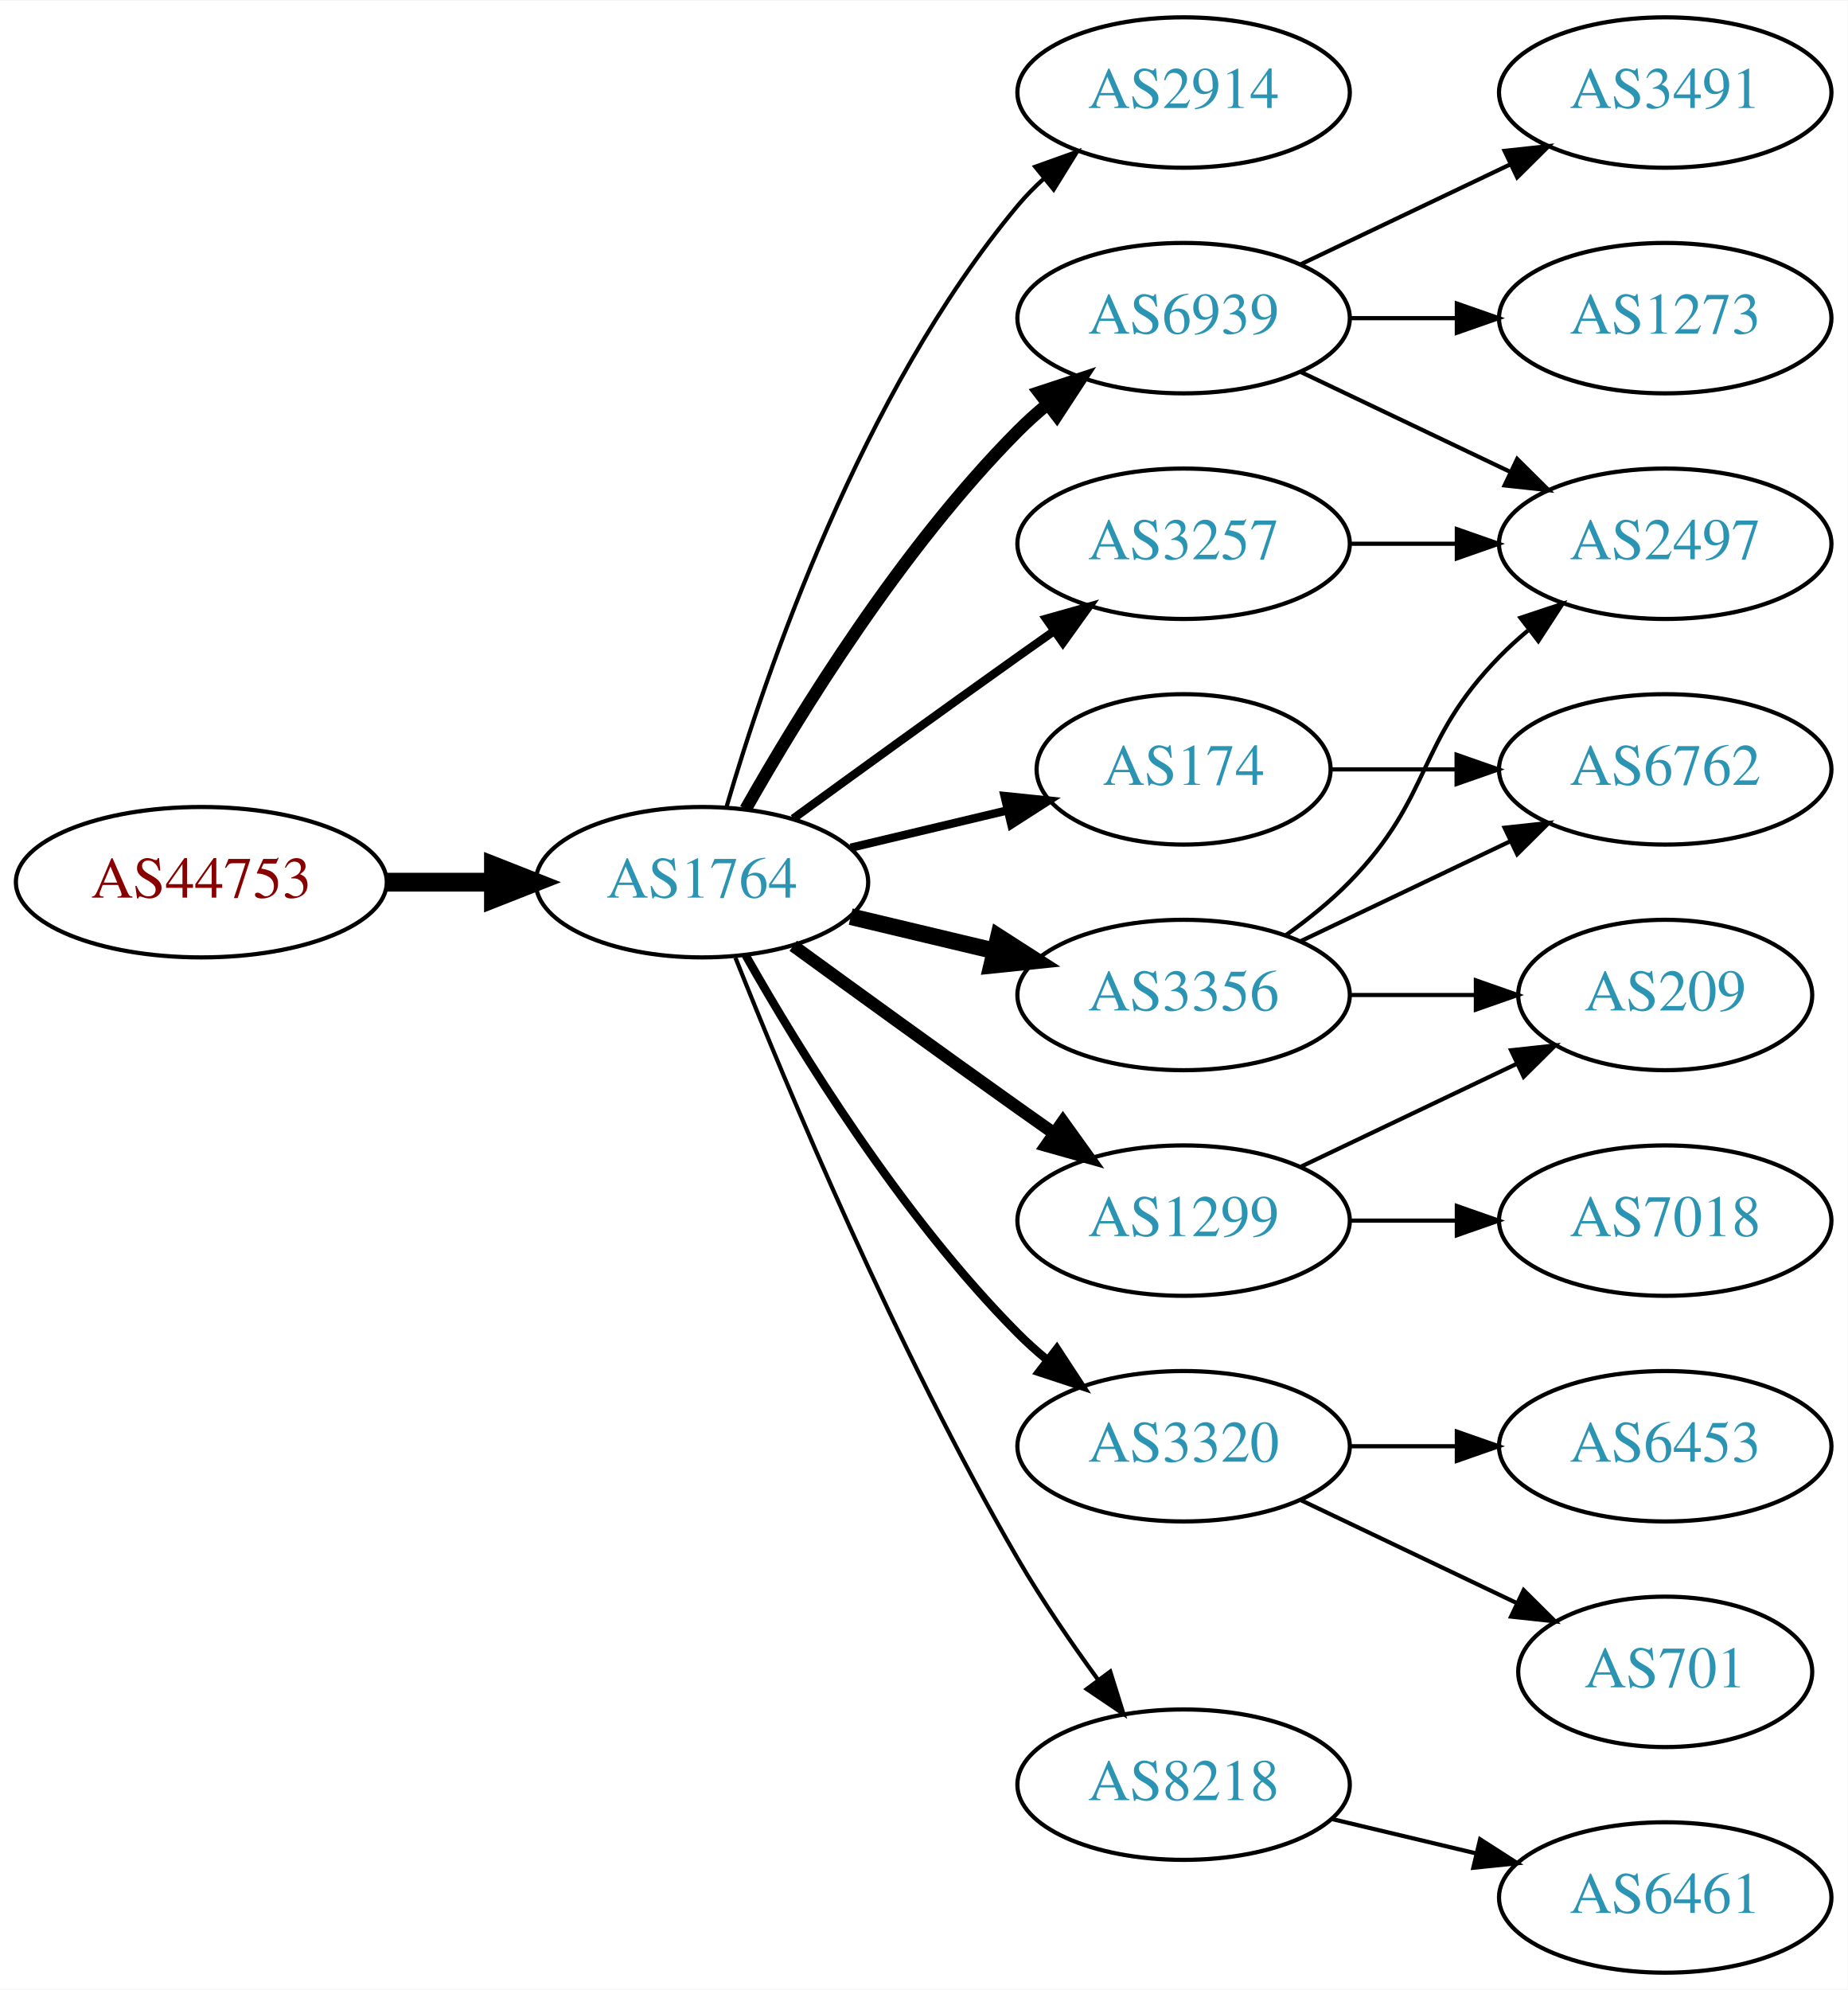
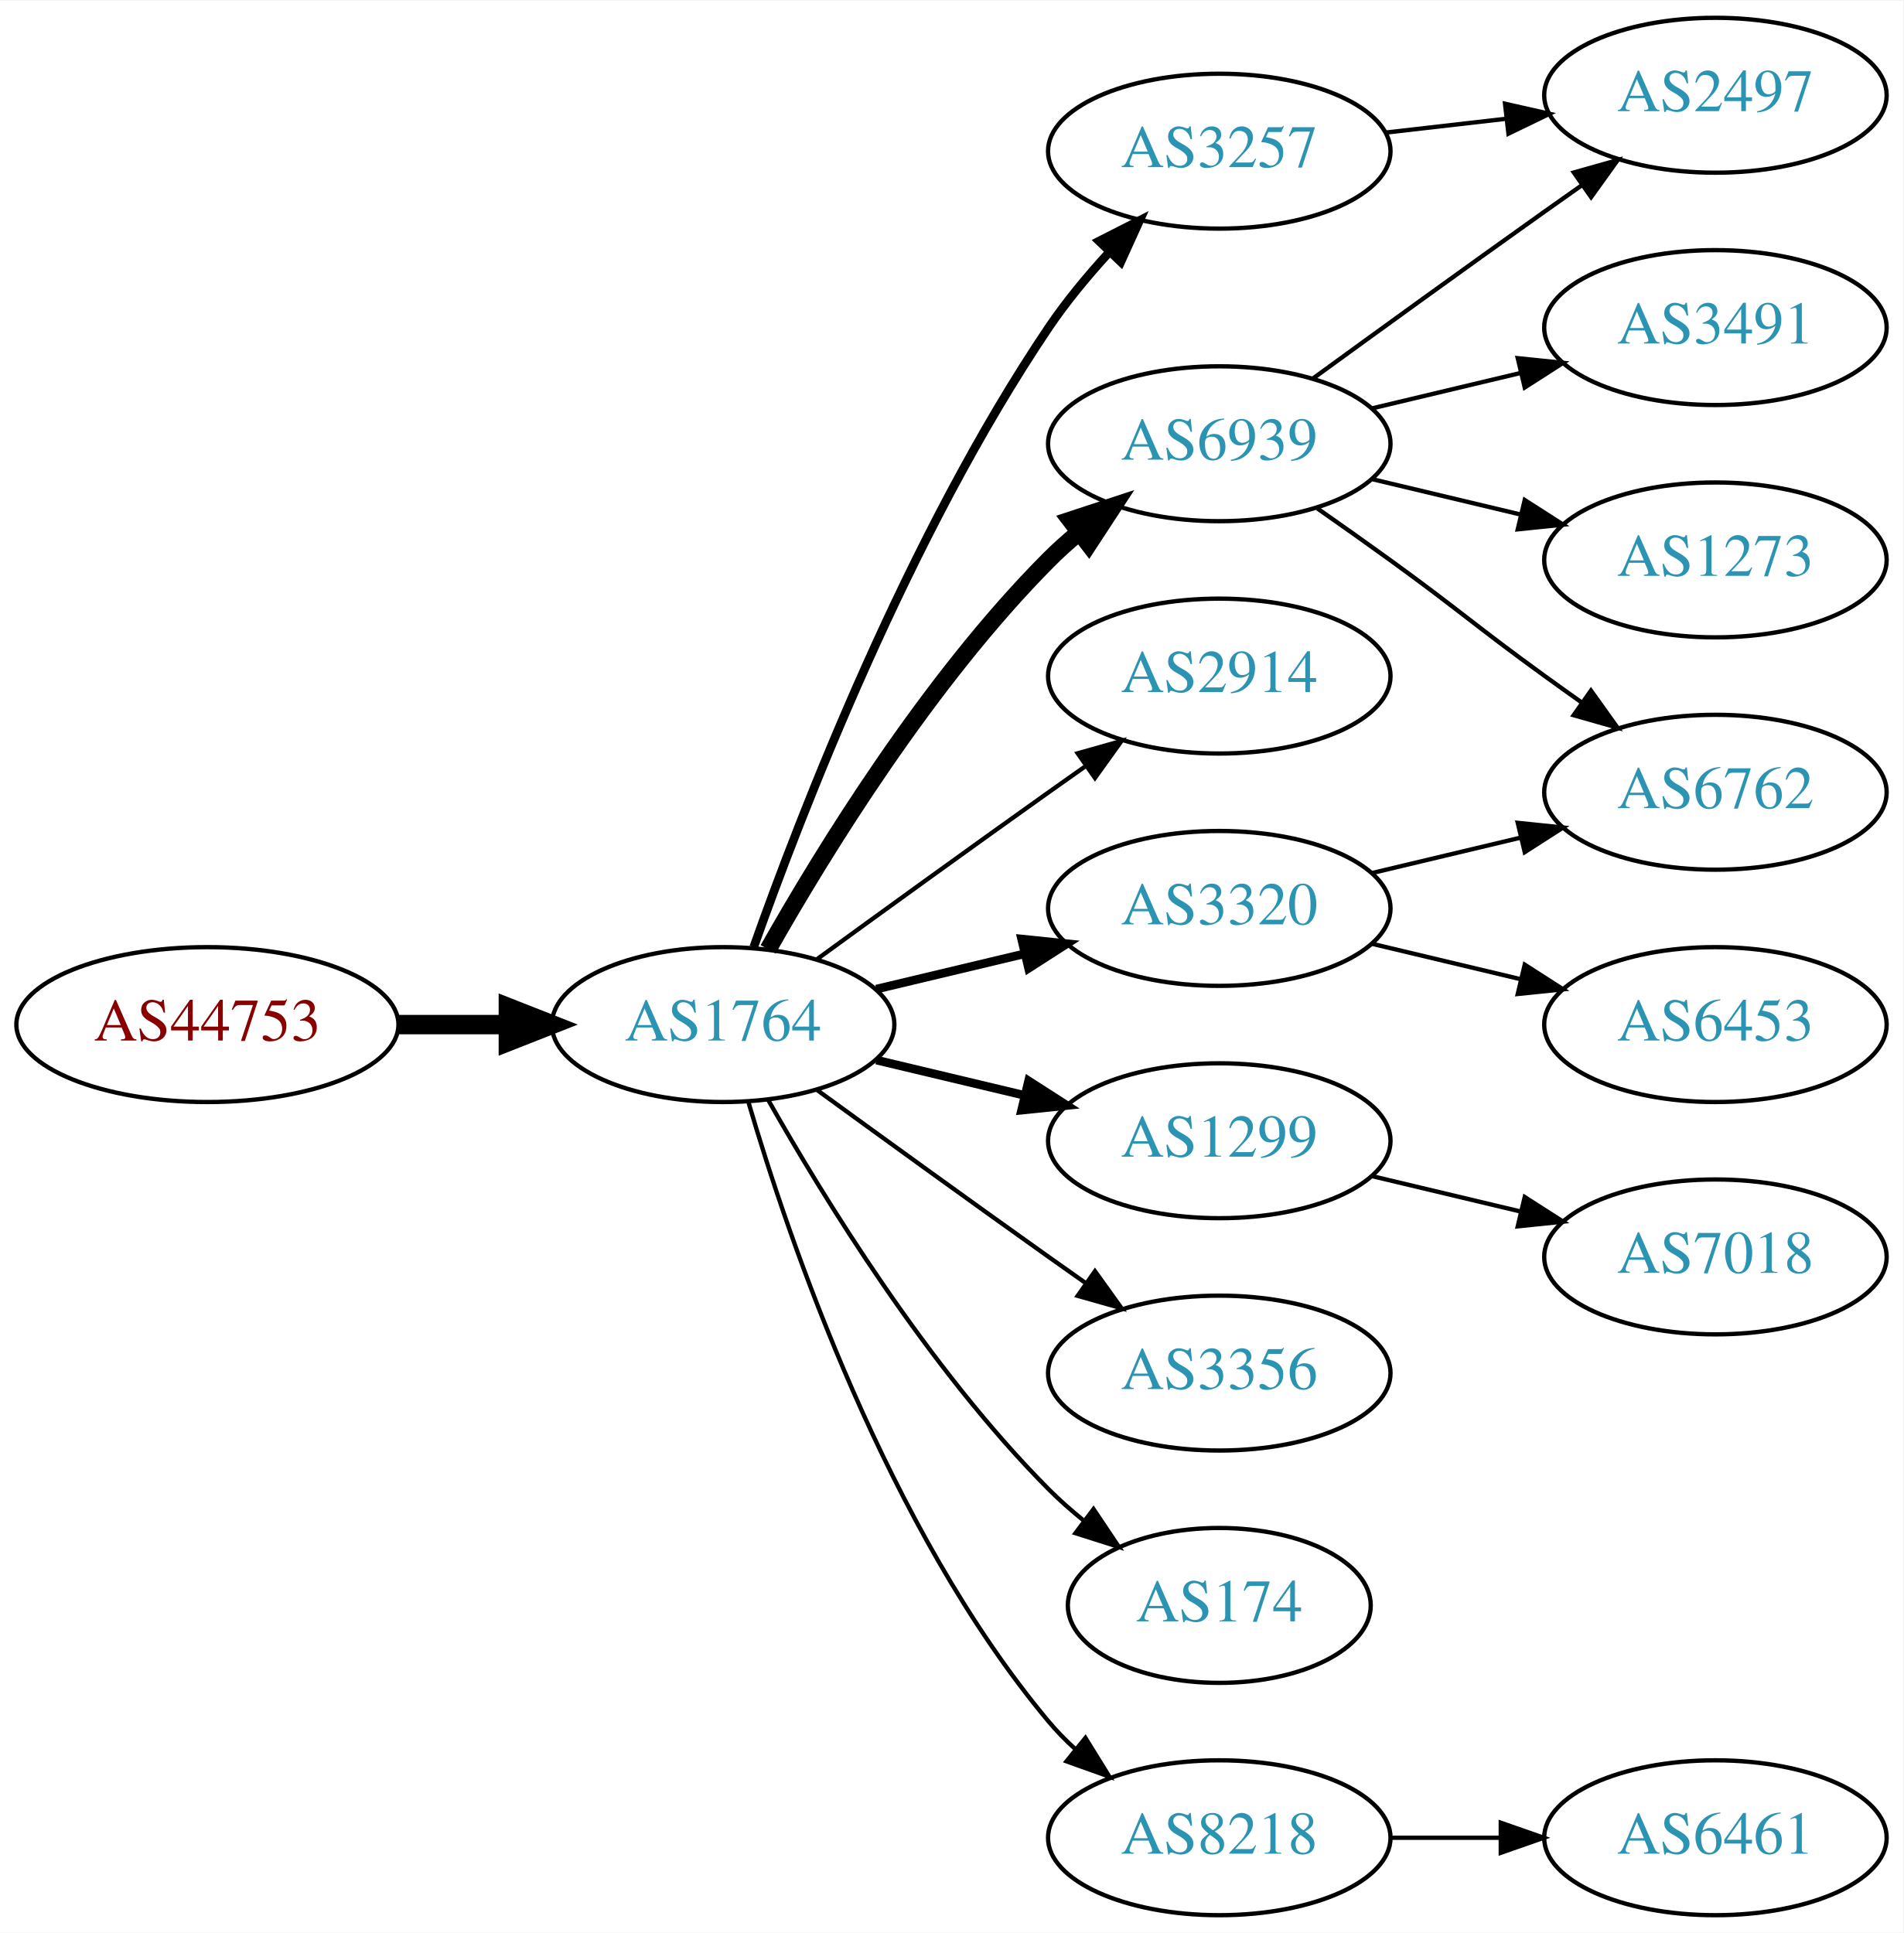
- <svg xmlns="http://www.w3.org/2000/svg" xmlns:xlink="http://www.w3.org/1999/xlink" width="442pt" height="476pt" viewBox="0.00 0.00 442.27 476.00">
-   <g id="graph0" class="graph" transform="scale(1 1) rotate(0) translate(4 472)">
-     <polygon fill="white" stroke="none" points="-4,4 -4,-472 438.271,-472 438.271,4 -4,4" />
+ <svg xmlns="http://www.w3.org/2000/svg" xmlns:xlink="http://www.w3.org/1999/xlink" width="442pt" height="449pt" viewBox="0.00 0.00 442.27 449.00">
+   <g id="graph0" class="graph" transform="scale(1 1) rotate(0) translate(4 445)">
+     <polygon fill="white" stroke="none" points="-4,4 -4,-445 438.271,-445 438.271,4 -4,4" />
    <g id="node1" class="node">
      <g id="a_node1">
        <a xlink:href="/asn/44753" xlink:title="AS44753 ~ Bacher Systems EDV GmbH [AT]">
-           <ellipse fill="#ffffff" stroke="black" cx="44.196" cy="-261" rx="44.393" ry="18" />
-           <text text-anchor="middle" x="44.196" y="-257.3" font-family="Times,serif" font-size="14.00" fill="#880000">AS44753</text>
+           <ellipse fill="#ffffff" stroke="black" cx="44.196" cy="-207" rx="44.393" ry="18" />
+           <text text-anchor="middle" x="44.196" y="-203.3" font-family="Times,serif" font-size="14.00" fill="#880000">AS44753</text>
        </a>
      </g>
    </g>
    <g id="node2" class="node">
      <g id="a_node2">
        <a xlink:href="/asn/1764" xlink:title="AS1764 ~ NEXTLAYER-AS [AT]">
-           <ellipse fill="#ffffff" stroke="black" cx="164.039" cy="-261" rx="39.794" ry="18" />
-           <text text-anchor="middle" x="164.039" y="-257.3" font-family="Times,serif" font-size="14.00" fill="#2c94b3">AS1764</text>
+           <ellipse fill="#ffffff" stroke="black" cx="164.039" cy="-207" rx="39.794" ry="18" />
+           <text text-anchor="middle" x="164.039" y="-203.3" font-family="Times,serif" font-size="14.00" fill="#2c94b3">AS1764</text>
        </a>
      </g>
    </g>
    <g id="edge1" class="edge">
-       <path fill="none" stroke="black" stroke-width="4.5" d="M88.407,-261C96.72,-261 105.482,-261 113.965,-261" />
-       <polygon fill="black" stroke="black" stroke-width="4.5" points="114.123,-264.938 124.123,-261 114.123,-257.063 114.123,-264.938" />
+       <path fill="none" stroke="black" stroke-width="4.5" d="M88.407,-207C96.72,-207 105.482,-207 113.965,-207" />
+       <polygon fill="black" stroke="black" stroke-width="4.5" points="114.123,-210.938 124.123,-207 114.123,-203.063 114.123,-210.938" />
    </g>
    <g id="node3" class="node">
      <g id="a_node3">
-         <a xlink:href="/asn/2914" xlink:title="AS2914 ~ NTT America, Inc. [US]">
-           <ellipse fill="#ffffff" stroke="black" cx="279.332" cy="-450" rx="39.794" ry="18" />
-           <text text-anchor="middle" x="279.332" y="-446.3" font-family="Times,serif" font-size="14.00" fill="#2c94b3">AS2914</text>
+         <a xlink:href="/asn/6939" xlink:title="AS6939 ~ Hurricane Electric LLC [US]">
+           <ellipse fill="#ffffff" stroke="black" cx="279.332" cy="-342" rx="39.794" ry="18" />
+           <text text-anchor="middle" x="279.332" y="-338.3" font-family="Times,serif" font-size="14.00" fill="#2c94b3">AS6939</text>
        </a>
      </g>
    </g>
    <g id="edge2" class="edge">
-       <path fill="none" stroke="black" d="M169.913,-279.002C179.227,-310.844 202.043,-377.981 239.685,-423 241.555,-425.237 243.654,-427.374 245.88,-429.396" />
-       <polygon fill="black" stroke="black" points="243.823,-432.234 253.799,-435.804 248.227,-426.793 243.823,-432.234" />
+       <path fill="none" stroke="black" stroke-width="4" d="M174.498,-224.49C187.28,-247.096 211.712,-286.886 239.685,-315 241.796,-317.121 244.092,-319.188 246.477,-321.171" />
+       <polygon fill="black" stroke="black" stroke-width="4" points="244.73,-324.242 254.793,-327.556 248.993,-318.69 244.73,-324.242" />
    </g>
    <g id="node4" class="node">
      <g id="a_node4">
        <a xlink:href="/asn/3257" xlink:title="AS3257 ~ GTT [DE]">
-           <ellipse fill="#ffffff" stroke="black" cx="279.332" cy="-342" rx="39.794" ry="18" />
-           <text text-anchor="middle" x="279.332" y="-338.3" font-family="Times,serif" font-size="14.00" fill="#2c94b3">AS3257</text>
+           <ellipse fill="#ffffff" stroke="black" cx="279.332" cy="-410" rx="39.794" ry="18" />
+           <text text-anchor="middle" x="279.332" y="-406.3" font-family="Times,serif" font-size="14.00" fill="#2c94b3">AS3257</text>
        </a>
      </g>
    </g>
    <g id="edge3" class="edge">
-       <path fill="none" stroke="black" stroke-width="2" d="M185.887,-276.222C200.821,-287.091 221.435,-302.025 239.685,-315 242.506,-317.005 245.449,-319.085 248.397,-321.159" />
-       <polygon fill="black" stroke="black" stroke-width="2" points="246.424,-324.05 256.621,-326.926 250.443,-318.319 246.424,-324.05" />
+       <path fill="none" stroke="black" stroke-width="2" d="M171.146,-225.005C182.122,-255.999 207.11,-320.748 239.685,-369 243.73,-374.992 248.661,-380.941 253.628,-386.373" />
+       <polygon fill="black" stroke="black" stroke-width="2" points="251.392,-389.099 260.834,-393.906 256.451,-384.26 251.392,-389.099" />
    </g>
    <g id="node5" class="node">
      <g id="a_node5">
+         <a xlink:href="/asn/2914" xlink:title="AS2914 ~ NTT America, Inc. [US]">
+           <ellipse fill="#ffffff" stroke="black" cx="279.332" cy="-288" rx="39.794" ry="18" />
+           <text text-anchor="middle" x="279.332" y="-284.3" font-family="Times,serif" font-size="14.00" fill="#2c94b3">AS2914</text>
+         </a>
+       </g>
+     </g>
+     <g id="edge4" class="edge">
+       <path fill="none" stroke="black" d="M185.887,-222.222C200.821,-233.091 221.435,-248.025 239.685,-261 242.506,-263.005 245.449,-265.085 248.397,-267.159" />
+       <polygon fill="black" stroke="black" points="246.424,-270.05 256.621,-272.926 250.443,-264.319 246.424,-270.05" />
+     </g>
+     <g id="node6" class="node">
+       <g id="a_node6">
        <a xlink:href="/asn/1299" xlink:title="AS1299 ~ Telia Carrier [EU]">
          <ellipse fill="#ffffff" stroke="black" cx="279.332" cy="-180" rx="39.794" ry="18" />
          <text text-anchor="middle" x="279.332" y="-176.3" font-family="Times,serif" font-size="14.00" fill="#2c94b3">AS1299</text>
        </a>
      </g>
    </g>
-     <g id="edge4" class="edge">
-       <path fill="none" stroke="black" stroke-width="3" d="M185.887,-245.778C200.821,-234.909 221.435,-219.975 239.685,-207 242.506,-204.995 245.449,-202.915 248.397,-200.841" />
-       <polygon fill="black" stroke="black" stroke-width="3" points="250.443,-203.681 256.621,-195.074 246.424,-197.95 250.443,-203.681" />
-     </g>
-     <g id="node6" class="node">
-       <g id="a_node6">
-         <a xlink:href="/asn/3320" xlink:title="AS3320 ~ DTAG [DE]">
-           <ellipse fill="#ffffff" stroke="black" cx="279.332" cy="-126" rx="39.794" ry="18" />
-           <text text-anchor="middle" x="279.332" y="-122.3" font-family="Times,serif" font-size="14.00" fill="#2c94b3">AS3320</text>
-         </a>
-       </g>
-     </g>
    <g id="edge5" class="edge">
-       <path fill="none" stroke="black" stroke-width="2" d="M174.498,-243.51C187.28,-220.904 211.712,-181.114 239.685,-153 241.796,-150.879 244.092,-148.812 246.477,-146.829" />
-       <polygon fill="black" stroke="black" stroke-width="2" points="248.993,-149.31 254.793,-140.444 244.73,-143.758 248.993,-149.31" />
+       <path fill="none" stroke="black" stroke-width="2" d="M199.646,-198.752C210.517,-196.162 222.671,-193.265 234.114,-190.538" />
+       <polygon fill="black" stroke="black" stroke-width="2" points="235.02,-193.92 243.936,-188.197 233.397,-187.111 235.02,-193.92" />
    </g>
    <g id="node7" class="node">
      <g id="a_node7">
-         <a xlink:href="/asn/6939" xlink:title="AS6939 ~ Hurricane Electric LLC [US]">
-           <ellipse fill="#ffffff" stroke="black" cx="279.332" cy="-396" rx="39.794" ry="18" />
-           <text text-anchor="middle" x="279.332" y="-392.3" font-family="Times,serif" font-size="14.00" fill="#2c94b3">AS6939</text>
+         <a xlink:href="/asn/3320" xlink:title="AS3320 ~ DTAG [DE]">
+           <ellipse fill="#ffffff" stroke="black" cx="279.332" cy="-234" rx="39.794" ry="18" />
+           <text text-anchor="middle" x="279.332" y="-230.3" font-family="Times,serif" font-size="14.00" fill="#2c94b3">AS3320</text>
        </a>
      </g>
    </g>
    <g id="edge6" class="edge">
-       <path fill="none" stroke="black" stroke-width="3" d="M174.498,-278.49C187.28,-301.096 211.712,-340.886 239.685,-369 241.796,-371.121 244.092,-373.188 246.477,-375.171" />
-       <polygon fill="black" stroke="black" stroke-width="3" points="244.73,-378.242 254.793,-381.556 248.993,-372.69 244.73,-378.242" />
+       <path fill="none" stroke="black" stroke-width="2" d="M199.646,-215.248C210.517,-217.838 222.671,-220.735 234.114,-223.462" />
+       <polygon fill="black" stroke="black" stroke-width="2" points="233.397,-226.889 243.936,-225.803 235.02,-220.08 233.397,-226.889" />
    </g>
    <g id="node8" class="node">
      <g id="a_node8">
-         <a xlink:href="/asn/8218" xlink:title="AS8218 ~ legacy Neotelecoms [FR]">
-           <ellipse fill="#ffffff" stroke="black" cx="279.332" cy="-45" rx="39.794" ry="18" />
-           <text text-anchor="middle" x="279.332" y="-41.3" font-family="Times,serif" font-size="14.00" fill="#2c94b3">AS8218</text>
+         <a xlink:href="/asn/3356" xlink:title="AS3356 ~ Level 3 Parent, LLC [US]">
+           <ellipse fill="#ffffff" stroke="black" cx="279.332" cy="-126" rx="39.794" ry="18" />
+           <text text-anchor="middle" x="279.332" y="-122.3" font-family="Times,serif" font-size="14.00" fill="#2c94b3">AS3356</text>
        </a>
      </g>
    </g>
    <g id="edge7" class="edge">
-       <path fill="none" stroke="black" d="M172.042,-242.949C184.169,-212.43 210.587,-149.067 239.685,-99 245.392,-89.181 252.43,-78.922 258.929,-70.016" />
-       <polygon fill="black" stroke="black" points="261.77,-72.061 264.934,-61.95 256.155,-67.881 261.77,-72.061" />
+       <path fill="none" stroke="black" d="M185.887,-191.778C200.821,-180.909 221.435,-165.975 239.685,-153 242.506,-150.995 245.449,-148.915 248.397,-146.841" />
+       <polygon fill="black" stroke="black" points="250.443,-149.681 256.621,-141.074 246.424,-143.95 250.443,-149.681" />
    </g>
    <g id="node9" class="node">
      <g id="a_node9">
        <a xlink:href="/asn/174" xlink:title="AS174 ~ Cogent Communications [US]">
-           <ellipse fill="#ffffff" stroke="black" cx="279.332" cy="-288" rx="35.194" ry="18" />
-           <text text-anchor="middle" x="279.332" y="-284.3" font-family="Times,serif" font-size="14.00" fill="#2c94b3">AS174</text>
+           <ellipse fill="#ffffff" stroke="black" cx="279.332" cy="-72" rx="35.194" ry="18" />
+           <text text-anchor="middle" x="279.332" y="-68.3" font-family="Times,serif" font-size="14.00" fill="#2c94b3">AS174</text>
        </a>
      </g>
    </g>
    <g id="edge8" class="edge">
-       <path fill="none" stroke="black" stroke-width="2" d="M199.646,-269.248C211.44,-272.058 224.745,-275.229 237.013,-278.153" />
-       <polygon fill="black" stroke="black" stroke-width="2" points="236.479,-281.624 247.018,-280.537 238.101,-274.814 236.479,-281.624" />
+       <path fill="none" stroke="black" d="M174.498,-189.51C187.28,-166.904 211.712,-127.114 239.685,-99 242.185,-96.487 244.946,-94.052 247.807,-91.739" />
+       <polygon fill="black" stroke="black" points="250.108,-94.389 256.004,-85.587 245.905,-88.79 250.108,-94.389" />
    </g>
    <g id="node10" class="node">
      <g id="a_node10">
-         <a xlink:href="/asn/3356" xlink:title="AS3356 ~ Level 3 Parent, LLC [US]">
-           <ellipse fill="#ffffff" stroke="black" cx="279.332" cy="-234" rx="39.794" ry="18" />
-           <text text-anchor="middle" x="279.332" y="-230.3" font-family="Times,serif" font-size="14.00" fill="#2c94b3">AS3356</text>
+         <a xlink:href="/asn/8218" xlink:title="AS8218 ~ legacy Neotelecoms [FR]">
+           <ellipse fill="#ffffff" stroke="black" cx="279.332" cy="-18" rx="39.794" ry="18" />
+           <text text-anchor="middle" x="279.332" y="-14.3" font-family="Times,serif" font-size="14.00" fill="#2c94b3">AS8218</text>
        </a>
      </g>
    </g>
    <g id="edge9" class="edge">
-       <path fill="none" stroke="black" stroke-width="4" d="M199.646,-252.752C210.517,-250.162 222.671,-247.265 234.114,-244.538" />
-       <polygon fill="black" stroke="black" stroke-width="4" points="235.02,-247.92 243.936,-242.197 233.397,-241.111 235.02,-247.92" />
+       <path fill="none" stroke="black" d="M169.913,-188.998C179.227,-157.156 202.043,-90.019 239.685,-45 241.555,-42.763 243.654,-40.626 245.88,-38.604" />
+       <polygon fill="black" stroke="black" points="248.227,-41.208 253.799,-32.196 243.823,-35.766 248.227,-41.208" />
+     </g>
+     <g id="node11" class="node">
+       <g id="a_node11">
+         <a xlink:href="/asn/6762" xlink:title="AS6762 ~ TELECOM ITALIA SPARKLE S.p.A. [IT]">
+           <ellipse fill="#ffffff" stroke="black" cx="394.625" cy="-261" rx="39.794" ry="18" />
+           <text text-anchor="middle" x="394.625" y="-257.3" font-family="Times,serif" font-size="14.00" fill="#2c94b3">AS6762</text>
+         </a>
+       </g>
+     </g>
+     <g id="edge10" class="edge">
+       <path fill="none" stroke="black" d="M302.089,-326.991C307.623,-323.121 313.542,-318.936 318.978,-315 335.178,-303.271 338.778,-299.729 354.978,-288 357.781,-285.971 360.712,-283.875 363.653,-281.79" />
+       <polygon fill="black" stroke="black" points="365.704,-284.627 371.868,-276.009 361.675,-278.903 365.704,-284.627" />
+     </g>
+     <g id="node12" class="node">
+       <g id="a_node12">
+         <a xlink:href="/asn/2497" xlink:title="AS2497 ~ Internet Initiative Japan Inc. [JP]">
+           <ellipse fill="#ffffff" stroke="black" cx="394.625" cy="-423" rx="39.794" ry="18" />
+           <text text-anchor="middle" x="394.625" y="-419.3" font-family="Times,serif" font-size="14.00" fill="#2c94b3">AS2497</text>
+         </a>
+       </g>
+     </g>
+     <g id="edge11" class="edge">
+       <path fill="none" stroke="black" d="M301.18,-357.222C316.114,-368.091 336.727,-383.025 354.978,-396 357.799,-398.005 360.742,-400.085 363.69,-402.159" />
+       <polygon fill="black" stroke="black" points="361.717,-405.05 371.914,-407.926 365.736,-399.319 361.717,-405.05" />
+     </g>
+     <g id="node13" class="node">
+       <g id="a_node13">
+         <a xlink:href="/asn/1273" xlink:title="AS1273 ~ Vodafone Group PLC [EU]">
+           <ellipse fill="#ffffff" stroke="black" cx="394.625" cy="-315" rx="39.794" ry="18" />
+           <text text-anchor="middle" x="394.625" y="-311.3" font-family="Times,serif" font-size="14.00" fill="#2c94b3">AS1273</text>
+         </a>
+       </g>
+     </g>
+     <g id="edge12" class="edge">
+       <path fill="none" stroke="black" d="M314.939,-333.752C325.81,-331.162 337.964,-328.265 349.407,-325.538" />
+       <polygon fill="black" stroke="black" points="350.313,-328.92 359.229,-323.197 348.69,-322.111 350.313,-328.92" />
    </g>
    <g id="node14" class="node">
      <g id="a_node14">
-         <a xlink:href="/asn/2497" xlink:title="AS2497 ~ Internet Initiative Japan Inc. [JP]">
-           <ellipse fill="#ffffff" stroke="black" cx="394.625" cy="-342" rx="39.794" ry="18" />
-           <text text-anchor="middle" x="394.625" y="-338.3" font-family="Times,serif" font-size="14.00" fill="#2c94b3">AS2497</text>
-         </a>
-       </g>
+         <a xlink:href="/asn/3491" xlink:title="AS3491 ~ PCCW Global, Inc. [US]">
+           <ellipse fill="#ffffff" stroke="black" cx="394.625" cy="-369" rx="39.794" ry="18" />
+           <text text-anchor="middle" x="394.625" y="-365.3" font-family="Times,serif" font-size="14.00" fill="#2c94b3">AS3491</text>
+         </a>
+       </g>
+     </g>
+     <g id="edge13" class="edge">
+       <path fill="none" stroke="black" d="M314.939,-350.248C325.81,-352.838 337.964,-355.735 349.407,-358.462" />
+       <polygon fill="black" stroke="black" points="348.69,-361.889 359.229,-360.803 350.313,-355.08 348.69,-361.889" />
    </g>
    <g id="edge15" class="edge">
-       <path fill="none" stroke="black" d="M319.004,-342C327.207,-342 335.971,-342 344.503,-342" />
-       <polygon fill="black" stroke="black" points="344.742,-345.5 354.742,-342 344.742,-338.5 344.742,-345.5" />
-     </g>
-     <g id="node18" class="node">
-       <g id="a_node18">
-         <a xlink:href="/asn/209" xlink:title="AS209 ~ CenturyLink Communications, LLC [US]">
-           <ellipse fill="#ffffff" stroke="black" cx="394.625" cy="-234" rx="35.194" ry="18" />
-           <text text-anchor="middle" x="394.625" y="-230.3" font-family="Times,serif" font-size="14.00" fill="#2c94b3">AS209</text>
-         </a>
-       </g>
-     </g>
-     <g id="edge22" class="edge">
-       <path fill="none" stroke="black" d="M307.468,-192.934C322.9,-200.29 342.385,-209.577 358.92,-217.459" />
-       <polygon fill="black" stroke="black" points="357.729,-220.768 368.262,-221.911 360.741,-214.449 357.729,-220.768" />
-     </g>
-     <g id="node19" class="node">
-       <g id="a_node19">
-         <a xlink:href="/asn/7018" xlink:title="AS7018 ~ AT&amp;T Services, Inc. [US]">
-           <ellipse fill="#ffffff" stroke="black" cx="394.625" cy="-180" rx="39.794" ry="18" />
-           <text text-anchor="middle" x="394.625" y="-176.3" font-family="Times,serif" font-size="14.00" fill="#2c94b3">AS7018</text>
-         </a>
-       </g>
-     </g>
-     <g id="edge21" class="edge">
-       <path fill="none" stroke="black" d="M319.004,-180C327.207,-180 335.971,-180 344.503,-180" />
-       <polygon fill="black" stroke="black" points="344.742,-183.5 354.742,-180 344.742,-176.5 344.742,-183.5" />
-     </g>
-     <g id="node11" class="node">
-       <g id="a_node11">
-         <a xlink:href="/asn/701" xlink:title="AS701 ~ UUNET [US]">
-           <ellipse fill="#ffffff" stroke="black" cx="394.625" cy="-72" rx="35.194" ry="18" />
-           <text text-anchor="middle" x="394.625" y="-68.3" font-family="Times,serif" font-size="14.00" fill="#2c94b3">AS701</text>
-         </a>
-       </g>
-     </g>
-     <g id="edge10" class="edge">
-       <path fill="none" stroke="black" d="M307.468,-113.066C322.9,-105.71 342.385,-96.423 358.92,-88.541" />
-       <polygon fill="black" stroke="black" points="360.741,-91.551 368.262,-84.089 357.729,-85.232 360.741,-91.551" />
-     </g>
-     <g id="node12" class="node">
-       <g id="a_node12">
-         <a xlink:href="/asn/6453" xlink:title="AS6453 ~ TATA COMMUNICATIONS (AMERICA) INC [US]">
-           <ellipse fill="#ffffff" stroke="black" cx="394.625" cy="-126" rx="39.794" ry="18" />
-           <text text-anchor="middle" x="394.625" y="-122.3" font-family="Times,serif" font-size="14.00" fill="#2c94b3">AS6453</text>
-         </a>
-       </g>
-     </g>
-     <g id="edge11" class="edge">
-       <path fill="none" stroke="black" d="M319.004,-126C327.207,-126 335.971,-126 344.503,-126" />
-       <polygon fill="black" stroke="black" points="344.742,-129.5 354.742,-126 344.742,-122.5 344.742,-129.5" />
-     </g>
-     <g id="node13" class="node">
-       <g id="a_node13">
-         <a xlink:href="/asn/3491" xlink:title="AS3491 ~ PCCW Global, Inc. [US]">
-           <ellipse fill="#ffffff" stroke="black" cx="394.625" cy="-450" rx="39.794" ry="18" />
-           <text text-anchor="middle" x="394.625" y="-446.3" font-family="Times,serif" font-size="14.00" fill="#2c94b3">AS3491</text>
-         </a>
-       </g>
-     </g>
-     <g id="edge12" class="edge">
-       <path fill="none" stroke="black" d="M307.468,-408.934C322.462,-416.081 341.283,-425.052 357.506,-432.785" />
-       <polygon fill="black" stroke="black" points="356.177,-436.028 366.71,-437.171 359.188,-429.709 356.177,-436.028" />
-     </g>
-     <g id="edge13" class="edge">
-       <path fill="none" stroke="black" d="M307.468,-383.066C322.462,-375.919 341.283,-366.948 357.506,-359.215" />
-       <polygon fill="black" stroke="black" points="359.188,-362.291 366.71,-354.829 356.177,-355.972 359.188,-362.291" />
+       <path fill="none" stroke="black" d="M318.057,-414.329C327.038,-415.359 336.737,-416.472 346.094,-417.546" />
+       <polygon fill="black" stroke="black" points="345.731,-421.027 356.064,-418.69 346.529,-414.073 345.731,-421.027" />
    </g>
    <g id="node15" class="node">
      <g id="a_node15">
-         <a xlink:href="/asn/1273" xlink:title="AS1273 ~ Vodafone Group PLC [EU]">
-           <ellipse fill="#ffffff" stroke="black" cx="394.625" cy="-396" rx="39.794" ry="18" />
-           <text text-anchor="middle" x="394.625" y="-392.3" font-family="Times,serif" font-size="14.00" fill="#2c94b3">AS1273</text>
+         <a xlink:href="/asn/7018" xlink:title="AS7018 ~ AT&amp;T Services, Inc. [US]">
+           <ellipse fill="#ffffff" stroke="black" cx="394.625" cy="-153" rx="39.794" ry="18" />
+           <text text-anchor="middle" x="394.625" y="-149.3" font-family="Times,serif" font-size="14.00" fill="#2c94b3">AS7018</text>
        </a>
      </g>
    </g>
    <g id="edge14" class="edge">
-       <path fill="none" stroke="black" d="M319.004,-396C327.207,-396 335.971,-396 344.503,-396" />
-       <polygon fill="black" stroke="black" points="344.742,-399.5 354.742,-396 344.742,-392.5 344.742,-399.5" />
+       <path fill="none" stroke="black" d="M314.939,-171.752C325.81,-169.162 337.964,-166.265 349.407,-163.538" />
+       <polygon fill="black" stroke="black" points="350.313,-166.92 359.229,-161.197 348.69,-160.111 350.313,-166.92" />
+     </g>
+     <g id="edge17" class="edge">
+       <path fill="none" stroke="black" d="M314.939,-242.248C325.81,-244.838 337.964,-247.735 349.407,-250.462" />
+       <polygon fill="black" stroke="black" points="348.69,-253.889 359.229,-252.803 350.313,-247.08 348.69,-253.889" />
    </g>
    <g id="node16" class="node">
      <g id="a_node16">
+         <a xlink:href="/asn/6453" xlink:title="AS6453 ~ TATA COMMUNICATIONS (AMERICA) INC [US]">
+           <ellipse fill="#ffffff" stroke="black" cx="394.625" cy="-207" rx="39.794" ry="18" />
+           <text text-anchor="middle" x="394.625" y="-203.3" font-family="Times,serif" font-size="14.00" fill="#2c94b3">AS6453</text>
+         </a>
+       </g>
+     </g>
+     <g id="edge16" class="edge">
+       <path fill="none" stroke="black" d="M314.939,-225.752C325.81,-223.162 337.964,-220.265 349.407,-217.538" />
+       <polygon fill="black" stroke="black" points="350.313,-220.92 359.229,-215.197 348.69,-214.111 350.313,-220.92" />
+     </g>
+     <g id="node17" class="node">
+       <g id="a_node17">
        <a xlink:href="/asn/6461" xlink:title="AS6461 ~ ZAYO-6461 [US]">
          <ellipse fill="#ffffff" stroke="black" cx="394.625" cy="-18" rx="39.794" ry="18" />
          <text text-anchor="middle" x="394.625" y="-14.3" font-family="Times,serif" font-size="14.00" fill="#2c94b3">AS6461</text>
        </a>
      </g>
    </g>
-     <g id="edge16" class="edge">
-       <path fill="none" stroke="black" d="M314.939,-36.752C325.81,-34.162 337.964,-31.265 349.407,-28.538" />
-       <polygon fill="black" stroke="black" points="350.313,-31.92 359.229,-26.197 348.69,-25.111 350.313,-31.92" />
-     </g>
-     <g id="node17" class="node">
-       <g id="a_node17">
-         <a xlink:href="/asn/6762" xlink:title="AS6762 ~ TELECOM ITALIA SPARKLE S.p.A. [IT]">
-           <ellipse fill="#ffffff" stroke="black" cx="394.625" cy="-288" rx="39.794" ry="18" />
-           <text text-anchor="middle" x="394.625" y="-284.3" font-family="Times,serif" font-size="14.00" fill="#2c94b3">AS6762</text>
-         </a>
-       </g>
-     </g>
-     <g id="edge17" class="edge">
-       <path fill="none" stroke="black" d="M314.631,-288C324.008,-288 334.358,-288 344.393,-288" />
-       <polygon fill="black" stroke="black" points="344.681,-291.5 354.681,-288 344.681,-284.5 344.681,-291.5" />
-     </g>
    <g id="edge18" class="edge">
-       <path fill="none" stroke="black" d="M303.926,-248.389C309.182,-252.148 314.513,-256.437 318.978,-261 339.151,-281.617 334.806,-294.383 354.978,-315 357.071,-317.139 359.354,-319.218 361.731,-321.21" />
-       <polygon fill="black" stroke="black" points="359.974,-324.275 370.031,-327.611 364.249,-318.732 359.974,-324.275" />
-     </g>
-     <g id="edge20" class="edge">
-       <path fill="none" stroke="black" d="M307.468,-246.934C322.462,-254.081 341.283,-263.052 357.506,-270.785" />
-       <polygon fill="black" stroke="black" points="356.177,-274.028 366.71,-275.171 359.188,-267.709 356.177,-274.028" />
-     </g>
-     <g id="edge19" class="edge">
-       <path fill="none" stroke="black" d="M319.004,-234C328.709,-234 339.2,-234 349.163,-234" />
-       <polygon fill="black" stroke="black" points="349.299,-237.5 359.299,-234 349.299,-230.5 349.299,-237.5" />
+       <path fill="none" stroke="black" d="M319.004,-18C327.207,-18 335.971,-18 344.503,-18" />
+       <polygon fill="black" stroke="black" points="344.742,-21.5 354.742,-18 344.742,-14.5 344.742,-21.5" />
    </g>
  </g>
</svg>
